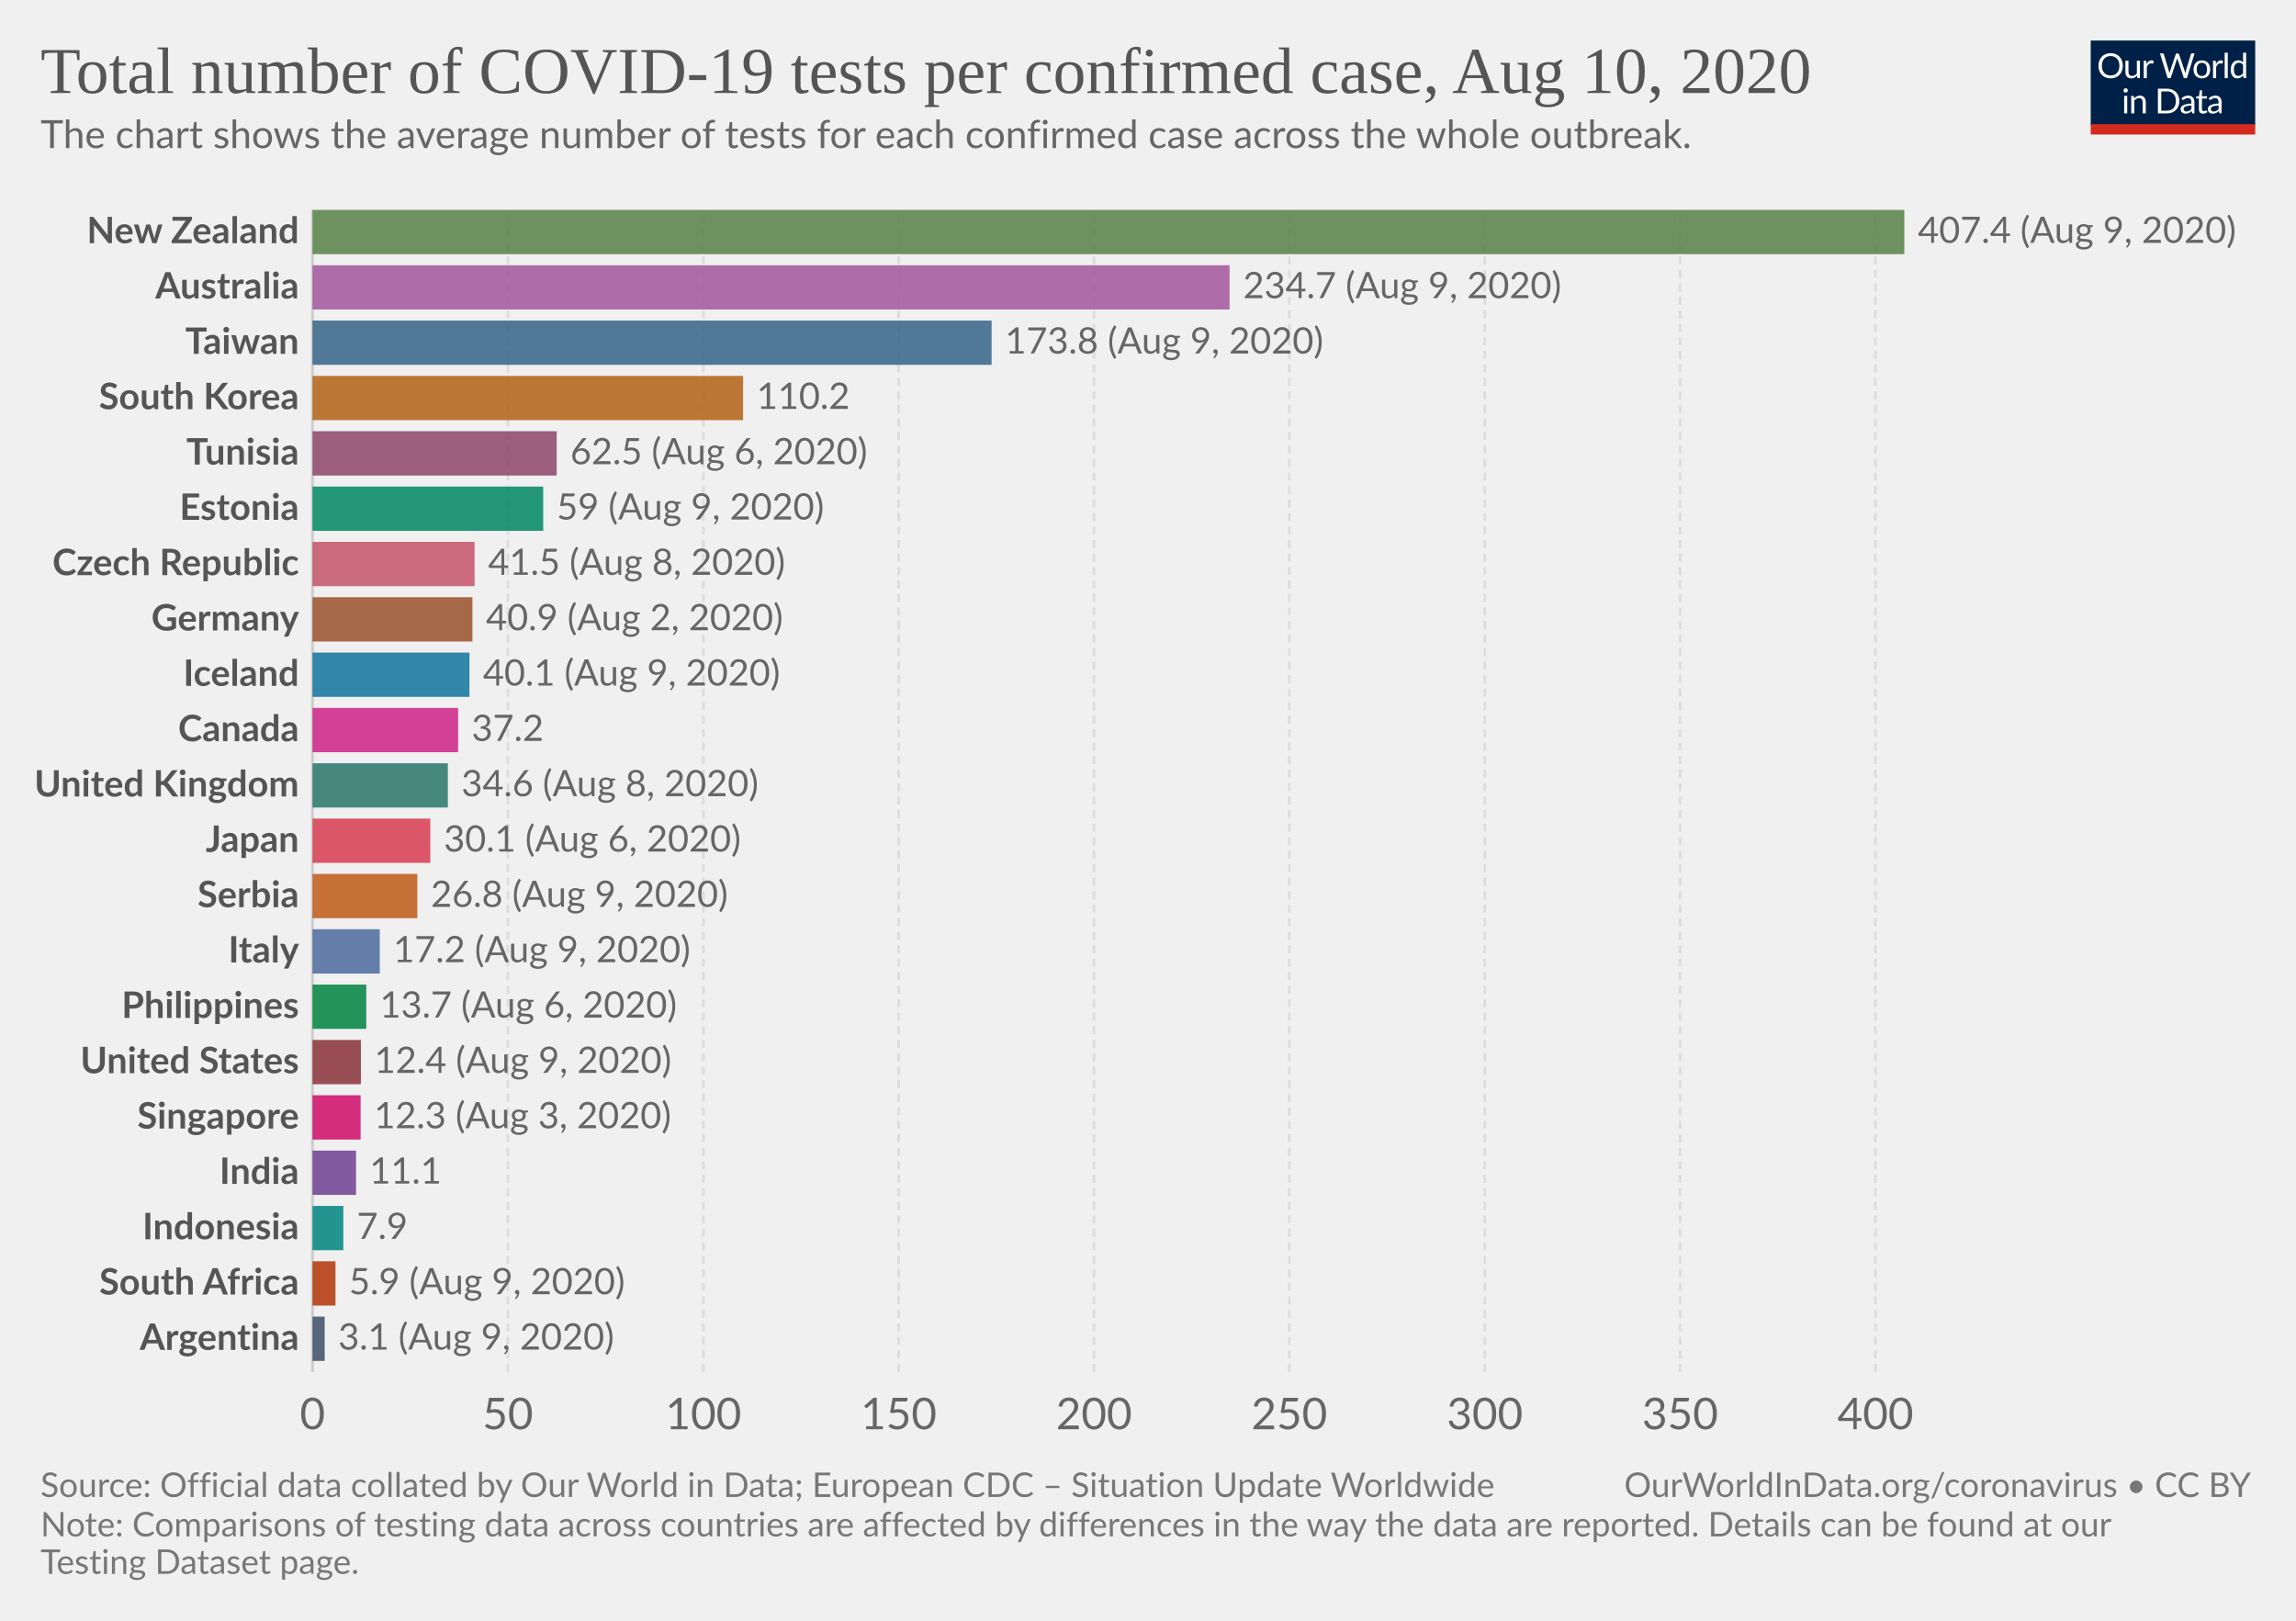
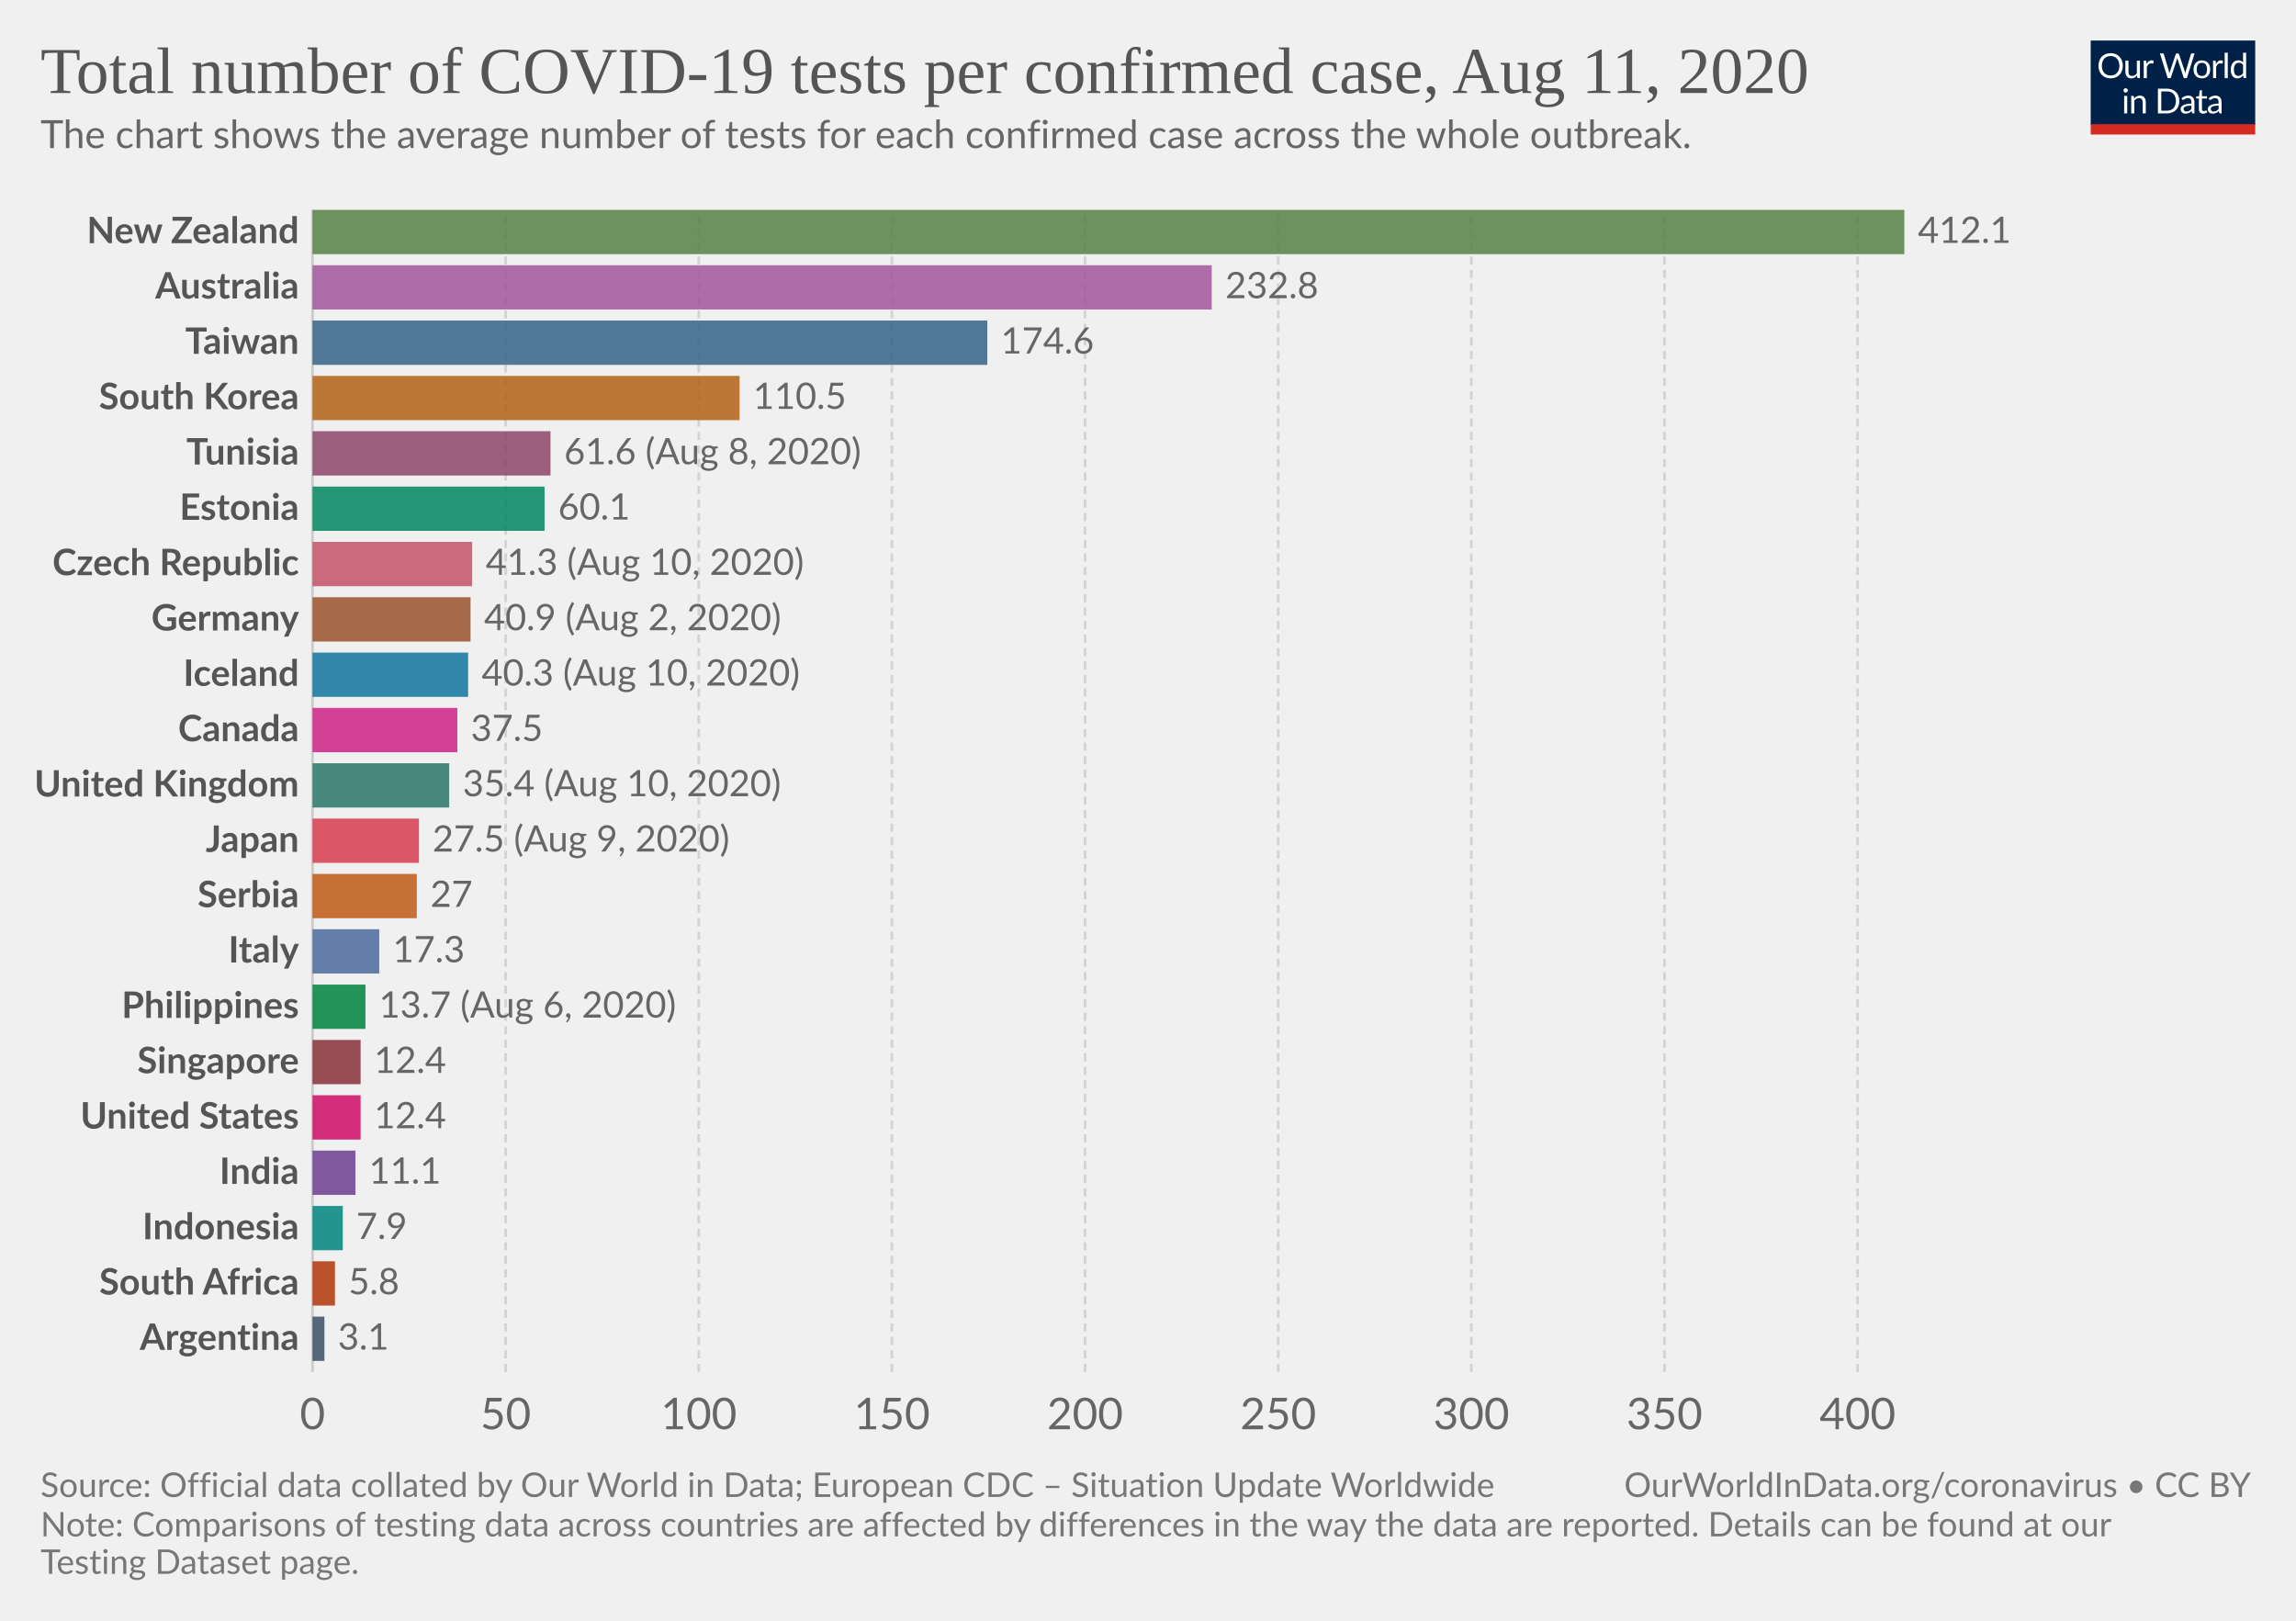
<svg xmlns="http://www.w3.org/2000/svg" version="1.1" style="background-color:#fff;-webkit-font-smoothing:antialiased" width="850" height="600" viewBox="0 0 850 600" font-family="Lato,'Helvetica Neue',Helvetica,Arial,sans-serif" font-size="18" text-rendering="optimizeLegibility">
  <g class="HeaderView">
    <g transform="matrix(.29 0 0 .29 774 15)">
      <svg width="210" height="120" viewBox="0 0 210 120" fill="none">
        <g clip-path="url(#clip0)">
          <path d="M0 0h210v107.89H0V0z" fill="#002147" />
          <path d="M40.98 32.25c0 2.36-.38 4.53-1.12 6.51a14.26 14.26 0 01-8.1 8.4c-1.9.78-4.02 1.17-6.34 1.17a16.6 16.6 0 01-6.33-1.17 14.31 14.31 0 01-8.08-8.4 18.29 18.29 0 01-1.12-6.51c0-2.36.38-4.53 1.12-6.5a14.32 14.32 0 018.07-8.44c1.92-.8 4.03-1.19 6.34-1.19 2.32 0 4.43.4 6.34 1.19 1.92.8 3.56 1.9 4.93 3.34a14.87 14.87 0 013.17 5.1 18.1 18.1 0 011.12 6.5zm-4.38 0c0-1.94-.26-3.68-.8-5.22a10.91 10.91 0 00-2.24-3.89 9.68 9.68 0 00-3.52-2.46 11.95 11.95 0 00-4.62-.86c-1.68 0-3.21.28-4.6.86a9.88 9.88 0 00-3.54 2.46 10.91 10.91 0 00-2.24 3.9c-.53 1.53-.8 3.27-.8 5.2 0 1.94.27 3.68.8 5.22a11.17 11.17 0 002.24 3.9 10.01 10.01 0 003.55 2.44c1.38.56 2.9.83 4.6.83 1.7 0 3.24-.27 4.61-.83a9.8 9.8 0 003.52-2.44 11.17 11.17 0 002.25-3.9c.53-1.54.8-3.28.8-5.21zm26.22-6.54V48H60.5c-.56 0-.9-.27-1.05-.81l-.31-2.4a12.45 12.45 0 01-3.26 2.6c-1.2.64-2.58.96-4.13.96-1.22 0-2.3-.2-3.24-.6a6.52 6.52 0 01-2.33-1.7 7.37 7.37 0 01-1.43-2.67c-.3-1.04-.46-2.2-.46-3.45V25.7h3.91v14.22c0 1.68.38 2.99 1.15 3.91.77.93 1.96 1.39 3.54 1.39 1.16 0 2.24-.27 3.23-.82a10.42 10.42 0 002.8-2.28V25.7h3.91zm8.61 4.47a9.94 9.94 0 012.6-3.56 5.64 5.64 0 013.76-1.3c.47 0 .92.05 1.34.15.44.1.83.27 1.17.49l-.3 2.92c-.09.37-.3.55-.66.55-.2 0-.5-.04-.9-.13a6.21 6.21 0 00-3.24.18c-.54.2-1.03.5-1.47.92-.42.4-.81.9-1.17 1.5-.33.58-.64 1.26-.92 2.02V48H67.7V25.71h2.25c.42 0 .72.08.88.25.16.16.27.44.33.83l.26 3.39zm61.16-13.7L122.75 48h-3.82l-7.99-24.05a21.95 21.95 0 01-.42-1.58 38.36 38.36 0 01-.44 1.58L102.05 48h-3.83L88.4 16.47h3.54c.38 0 .7.1.95.29.26.2.43.43.5.73l6.52 21.9c.1.4.2.83.28 1.28.1.46.2.94.29 1.46l.3-1.46c.12-.47.25-.9.38-1.27l7.41-21.91c.1-.25.26-.48.51-.69.27-.22.58-.33.95-.33h1.23c.38 0 .69.1.92.29.24.2.41.43.53.73l7.4 21.9a28.4 28.4 0 01.68 2.62 29.52 29.52 0 01.52-2.61l6.54-21.91c.07-.27.23-.5.48-.7.27-.21.58-.32.95-.32h3.32zm9.35 8.88c1.63 0 3.1.27 4.4.82a9.43 9.43 0 015.46 5.94c.5 1.4.74 2.98.74 4.73 0 1.76-.25 3.34-.74 4.75a9.43 9.43 0 01-5.46 5.92c-1.3.52-2.77.79-4.4.79-1.64 0-3.12-.27-4.44-.8a9.42 9.42 0 01-3.35-2.3c-.92-1-1.63-2.2-2.13-3.61-.49-1.41-.73-3-.73-4.75s.24-3.33.73-4.73c.5-1.43 1.2-2.64 2.13-3.63a9.4 9.4 0 013.35-2.31c1.32-.55 2.8-.82 4.44-.82zm0 19.89c2.2 0 3.84-.73 4.93-2.2 1.08-1.48 1.63-3.54 1.63-6.18 0-2.66-.55-4.72-1.63-6.2-1.09-1.49-2.73-2.23-4.93-2.23-1.12 0-2.09.2-2.93.57a5.7 5.7 0 00-2.06 1.65 7.5 7.5 0 00-1.24 2.67c-.26 1.04-.4 2.22-.4 3.54 0 2.64.55 4.7 1.64 6.18 1.1 1.47 2.76 2.2 4.99 2.2zm17.97-15.07a9.94 9.94 0 012.6-3.56 5.64 5.64 0 013.76-1.3c.47 0 .91.05 1.34.15.44.1.83.27 1.16.49l-.28 2.92c-.09.37-.31.55-.66.55-.2 0-.5-.04-.9-.13a6.2 6.2 0 00-3.24.18c-.54.2-1.03.5-1.47.92-.43.4-.82.9-1.17 1.5a13.1 13.1 0 00-.92 2.02V48h-3.94V25.71h2.24c.43 0 .72.08.88.25.17.16.28.44.33.83l.27 3.39zm15.04-14.59V48h-3.92V15.6h3.92zm19.55 15.43a6.22 6.22 0 00-2.38-2.05 6.7 6.7 0 00-2.86-.6c-2.07 0-3.66.75-4.77 2.23-1.12 1.48-1.68 3.6-1.68 6.33 0 1.46.13 2.7.38 3.74a7.29 7.29 0 001.1 2.56 4.35 4.35 0 001.78 1.45c.7.3 1.5.46 2.4.46 1.29 0 2.41-.3 3.36-.88a9.6 9.6 0 002.67-2.49V31.02zm3.91-15.43V48h-2.33c-.56 0-.9-.27-1.06-.81l-.35-2.71a12.13 12.13 0 01-3.25 2.77 8.28 8.28 0 01-4.23 1.06 7.31 7.31 0 01-6.14-2.9c-.73-.96-1.3-2.15-1.69-3.57a18.35 18.35 0 01.07-9.48 11.29 11.29 0 011.89-3.7 8.7 8.7 0 017.06-3.34 7.96 7.96 0 016.12 2.62V15.59h3.91zM46.61 70.71V93H42.7V70.71h3.91zm.84-7c0 .39-.08.75-.24 1.09a2.81 2.81 0 01-1.52 1.47 2.67 2.67 0 01-2.16 0 2.9 2.9 0 01-1.45-1.47 2.67 2.67 0 010-2.16c.15-.35.35-.65.6-.9.25-.27.53-.47.85-.62a2.67 2.67 0 012.16 0c.35.15.65.35.9.62.27.25.47.55.62.9.16.34.24.7.24 1.08zm7.97 10.24c.49-.54 1-1.04 1.54-1.48a9.85 9.85 0 013.66-1.84 8.96 8.96 0 015.43.35c.94.4 1.72.97 2.33 1.71a7.36 7.36 0 011.43 2.67c.32 1.04.49 2.19.49 3.45V93h-3.94V78.81c0-1.69-.4-3-1.17-3.92-.76-.93-1.93-1.4-3.5-1.4a6.6 6.6 0 00-3.25.83c-1 .56-1.92 1.31-2.77 2.27V93h-3.94V70.71h2.35c.56 0 .9.28 1.04.82l.3 2.42zm57.7 3.3c0 2.36-.37 4.5-1.11 6.44a14.3 14.3 0 01-3.17 4.98 14.1 14.1 0 01-4.93 3.2c-1.9.76-4.02 1.13-6.33 1.13H85.8V61.47h11.77c2.31 0 4.42.39 6.33 1.15a13.8 13.8 0 018.1 8.18 17.75 17.75 0 011.12 6.45zm-4.37 0c0-1.94-.26-3.67-.8-5.2a10.94 10.94 0 00-2.23-3.87 9.57 9.57 0 00-3.53-2.42 12.23 12.23 0 00-4.61-.83h-7.5v24.62h7.5c1.7 0 3.24-.28 4.61-.84a9.7 9.7 0 003.53-2.4 10.94 10.94 0 002.24-3.87c.53-1.53.8-3.26.8-5.2zm19.8 5.72c-1.8.06-3.34.2-4.62.44-1.26.22-2.3.51-3.1.88-.8.36-1.37.8-1.74 1.3-.35.5-.53 1.05-.53 1.67 0 .58.1 1.1.3 1.52a3 3 0 00.76 1.05c.34.27.73.46 1.17.6.45.11.94.17 1.45.17a7.28 7.28 0 003.5-.81 11.95 11.95 0 002.82-2.2v-4.62zm-12.65-9.11a12.73 12.73 0 013.98-2.66c1.43-.59 3-.88 4.73-.88 1.25 0 2.36.2 3.33.61a6.81 6.81 0 013.94 4.38c.33 1.04.5 2.19.5 3.43V93h-1.74a1.8 1.8 0 01-.88-.18c-.2-.13-.36-.38-.48-.74l-.44-2.12c-.59.55-1.16 1.03-1.72 1.46a9.48 9.48 0 01-3.74 1.7c-.69.15-1.46.23-2.3.23-.87 0-1.69-.12-2.45-.35a5.34 5.34 0 01-3.34-2.93 6.64 6.64 0 01-.49-2.64c0-.88.25-1.72.73-2.53a6.33 6.33 0 012.35-2.17c1.09-.63 2.5-1.15 4.25-1.54 1.75-.41 3.89-.65 6.42-.7v-1.75c0-1.73-.37-3.03-1.12-3.91-.75-.9-1.84-1.34-3.28-1.34-.97 0-1.78.12-2.44.37-.64.23-1.2.5-1.7.81l-1.23.82c-.33.23-.67.35-1 .35-.27 0-.5-.07-.69-.2a2.1 2.1 0 01-.48-.53l-.7-1.25zm27.67 19.5c-1.76 0-3.12-.5-4.07-1.48-.94-.98-1.41-2.4-1.41-4.25V74h-2.68a.9.9 0 01-.6-.2c-.16-.14-.24-.36-.24-.66v-1.56l3.65-.46.9-6.89a.9.9 0 01.29-.52.88.88 0 01.62-.22H142v7.67h6.44V74H142v13.38c0 .94.22 1.63.68 2.09.45.45 1.04.68 1.76.68a3.21 3.21 0 001.85-.53l.55-.35c.16-.12.3-.18.41-.18.2 0 .4.13.55.38l1.15 1.87a7.45 7.45 0 01-2.44 1.5c-.96.35-1.94.52-2.95.52zm19.68-10.4c-1.8.07-3.34.21-4.62.45-1.26.22-2.3.51-3.1.88-.8.36-1.37.8-1.74 1.3-.35.5-.53 1.05-.53 1.67 0 .58.1 1.1.3 1.52.18.42.44.77.76 1.05.34.27.73.46 1.17.6.45.11.94.17 1.45.17a7.3 7.3 0 003.5-.81 12.04 12.04 0 002.82-2.2v-4.62zm-12.65-9.1a12.72 12.72 0 013.99-2.66c1.42-.59 3-.88 4.72-.88 1.25 0 2.36.2 3.33.61a6.81 6.81 0 013.94 4.38c.33 1.04.5 2.19.5 3.43V93h-1.74a1.8 1.8 0 01-.88-.18c-.2-.13-.36-.38-.48-.74l-.44-2.12c-.59.55-1.16 1.03-1.72 1.46a9.48 9.48 0 01-3.74 1.7c-.69.15-1.46.23-2.3.23-.87 0-1.69-.12-2.45-.35a5.33 5.33 0 01-3.34-2.93 6.62 6.62 0 01-.49-2.64c0-.88.25-1.72.73-2.53a6.33 6.33 0 012.35-2.17c1.09-.63 2.5-1.15 4.25-1.54a31.2 31.2 0 016.42-.7v-1.75c0-1.73-.37-3.03-1.12-3.91-.75-.9-1.84-1.34-3.28-1.34-.97 0-1.78.12-2.44.37-.64.23-1.2.5-1.7.81-.46.3-.87.57-1.22.82-.34.23-.68.35-1.02.35-.26 0-.49-.07-.68-.2a1.88 1.88 0 01-.48-.53l-.7-1.25z" fill="#fff" />
          <path fill="#D42B21" d="M0 106.79h210V120H0z" />
        </g>
        <defs>
          <clipPath id="clip0">
            <path fill="#fff" d="M0 0h210v120H0z" />
          </clipPath>
        </defs>
      </svg>
    </g>
    <a href="https://ourworldindata.org/grapher/number-of-covid-19-tests-per-confirmed-case" target="_blank" font-family="&quot;Playfair Display&quot;,Georgia,&quot;Times New Roman&quot;,serif">
      <text font-size="24.3" x="15" y="34.4" fill="#555">
-         <tspan x="15" y="34.44">Total number of COVID-19 tests per confirmed case, Aug 10, 2020</tspan>
+         <tspan x="15" y="34.44">Total number of COVID-19 tests per confirmed case, Aug 11, 2020</tspan>
      </text>
    </a>
    <text font-size="14.4" x="15" y="54.8" fill="#666">
      <tspan x="15" y="54.82">The chart shows the average number of tests for each confirmed case across the whole outbreak.</tspan>
    </text>
  </g>
  <g class="DiscreteBarChart">
    <g class="HorizontalAxis" fill="#666" text-anchor="middle" font-size="16.2">
      <text x="115.7" y="529.1">0</text>
-       <text x="188" y="529.1">50</text>
-       <text x="260.4" y="529.1">100</text>
-       <text x="332.7" y="529.1">150</text>
-       <text x="405" y="529.1">200</text>
-       <text x="477.3" y="529.1">250</text>
-       <text x="549.7" y="529.1">300</text>
-       <text x="622" y="529.1">350</text>
-       <text x="694.3" y="529.1">400</text>
+       <text x="187.2" y="529.1">50</text>
+       <text x="258.7" y="529.1">100</text>
+       <text x="330.2" y="529.1">150</text>
+       <text x="401.7" y="529.1">200</text>
+       <text x="473.2" y="529.1">250</text>
+       <text x="544.7" y="529.1">300</text>
+       <text x="616.2" y="529.1">350</text>
+       <text x="687.7" y="529.1">400</text>
    </g>
    <g class="AxisGridLines verticalLines">
      <path stroke="#ccc" d="M115.7 507.9V77.7" />
-       <path stroke="#ddd" stroke-dasharray="3,2" d="M188 507.9V77.7M260.4 507.9V77.7M332.7 507.9V77.7M405 507.9V77.7M477.3 507.9V77.7M549.7 507.9V77.7M622 507.9V77.7M694.3 507.9V77.7" />
+       <path stroke="#d3d3d3" stroke-dasharray="3,2" d="M187.2 507.9V77.7M258.7 507.9V77.7M330.2 507.9V77.7M401.7 507.9V77.7M473.2 507.9V77.7M544.7 507.9V77.7M616.2 507.9V77.7M687.7 507.9V77.7" />
    </g>
    <g class="bar" style="transition:transform 200ms ease">
      <text x="0" y="0" transform="translate(110.7 85.9)" fill="#555" dominant-baseline="middle" text-anchor="end" font-size="13.5" font-weight="700">New Zealand</text>
      <path fill="#578145" opacity=".85" style="transition:height 200ms ease" d="M115.7 77.7H705v16.39H115.7z" />
-       <text x="0" y="0" transform="translate(710 85.9)" fill="#666" dominant-baseline="middle" text-anchor="start" font-size="13.5" font-weight="400">407.4 (Aug 9, 2020)</text>
+       <text x="0" y="0" transform="translate(710 85.9)" fill="#666" dominant-baseline="middle" text-anchor="start" font-size="13.5" font-weight="400">412.1</text>
    </g>
    <g class="bar" style="transition:transform 200ms ease">
      <text x="0" y="0" transform="translate(110.7 106.38)" fill="#555" dominant-baseline="middle" text-anchor="end" font-size="13.5" font-weight="700">Australia</text>
-       <path fill="#A2559C" opacity=".85" style="transition:height 200ms ease" d="M115.7 98.19h339.5v16.39H115.7z" />
-       <text x="0" y="0" transform="translate(460.2 106.38)" fill="#666" dominant-baseline="middle" text-anchor="start" font-size="13.5" font-weight="400">234.7 (Aug 9, 2020)</text>
+       <path fill="#A2559C" opacity=".85" style="transition:height 200ms ease" d="M115.7 98.19h332.9v16.39H115.7z" />
+       <text x="0" y="0" transform="translate(453.6 106.38)" fill="#666" dominant-baseline="middle" text-anchor="start" font-size="13.5" font-weight="400">232.8</text>
    </g>
    <g class="bar" style="transition:transform 200ms ease">
      <text x="0" y="0" transform="translate(110.7 126.87)" fill="#555" dominant-baseline="middle" text-anchor="end" font-size="13.5" font-weight="700">Taiwan</text>
-       <path fill="#366388" opacity=".85" style="transition:height 200ms ease" d="M115.7 118.67h251.4v16.4H115.7z" />
-       <text x="0" y="0" transform="translate(372.1 126.87)" fill="#666" dominant-baseline="middle" text-anchor="start" font-size="13.5" font-weight="400">173.8 (Aug 9, 2020)</text>
+       <path fill="#366388" opacity=".85" style="transition:height 200ms ease" d="M115.7 118.67h249.8v16.4H115.7z" />
+       <text x="0" y="0" transform="translate(370.5 126.87)" fill="#666" dominant-baseline="middle" text-anchor="start" font-size="13.5" font-weight="400">174.6</text>
    </g>
    <g class="bar" style="transition:transform 200ms ease">
      <text x="0" y="0" transform="translate(110.7 147.35)" fill="#555" dominant-baseline="middle" text-anchor="end" font-size="13.5" font-weight="700">South Korea</text>
-       <path fill="#B36216" opacity=".85" style="transition:height 200ms ease" d="M115.7 139.16h159.4v16.39H115.7z" />
-       <text x="0" y="0" transform="translate(280.1 147.35)" fill="#666" dominant-baseline="middle" text-anchor="start" font-size="13.5" font-weight="400">110.2</text>
+       <path fill="#B36216" opacity=".85" style="transition:height 200ms ease" d="M115.7 139.16h158.1v16.39H115.7z" />
+       <text x="0" y="0" transform="translate(278.8 147.35)" fill="#666" dominant-baseline="middle" text-anchor="start" font-size="13.5" font-weight="400">110.5</text>
    </g>
    <g class="bar" style="transition:transform 200ms ease">
      <text x="0" y="0" transform="translate(110.7 167.84)" fill="#555" dominant-baseline="middle" text-anchor="end" font-size="13.5" font-weight="700">Tunisia</text>
-       <path fill="#8C4569" opacity=".85" style="transition:height 200ms ease" d="M115.7 159.64h90.4v16.4h-90.4z" />
-       <text x="0" y="0" transform="translate(211.1 167.84)" fill="#666" dominant-baseline="middle" text-anchor="start" font-size="13.5" font-weight="400">62.5 (Aug 6, 2020)</text>
+       <path fill="#8C4569" opacity=".85" style="transition:height 200ms ease" d="M115.7 159.64h88.1v16.4h-88.1z" />
+       <text x="0" y="0" transform="translate(208.8 167.84)" fill="#666" dominant-baseline="middle" text-anchor="start" font-size="13.5" font-weight="400">61.6 (Aug 8, 2020)</text>
    </g>
    <g class="bar" style="transition:transform 200ms ease">
      <text x="0" y="0" transform="translate(110.7 188.32)" fill="#555" dominant-baseline="middle" text-anchor="end" font-size="13.5" font-weight="700">Estonia</text>
-       <path fill="#008860" opacity=".85" style="transition:height 200ms ease" d="M115.7 180.13h85.4v16.39h-85.4z" />
-       <text x="0" y="0" transform="translate(206.1 188.32)" fill="#666" dominant-baseline="middle" text-anchor="start" font-size="13.5" font-weight="400">59 (Aug 9, 2020)</text>
+       <path fill="#008860" opacity=".85" style="transition:height 200ms ease" d="M115.7 180.13h85.9v16.39h-85.9z" />
+       <text x="0" y="0" transform="translate(206.6 188.32)" fill="#666" dominant-baseline="middle" text-anchor="start" font-size="13.5" font-weight="400">60.1</text>
    </g>
    <g class="bar" style="transition:transform 200ms ease">
      <text x="0" y="0" transform="translate(110.7 208.8)" fill="#555" dominant-baseline="middle" text-anchor="end" font-size="13.5" font-weight="700">Czech Republic</text>
-       <path fill="#C45267" opacity=".85" style="transition:height 200ms ease" d="M115.7 200.61h60v16.4h-60z" />
-       <text x="0" y="0" transform="translate(180.7 208.8)" fill="#666" dominant-baseline="middle" text-anchor="start" font-size="13.5" font-weight="400">41.5 (Aug 8, 2020)</text>
+       <path fill="#C45267" opacity=".85" style="transition:height 200ms ease" d="M115.7 200.61h59.1v16.4h-59.1z" />
+       <text x="0" y="0" transform="translate(179.8 208.8)" fill="#666" dominant-baseline="middle" text-anchor="start" font-size="13.5" font-weight="400">41.3 (Aug 10, 2020)</text>
    </g>
    <g class="bar" style="transition:transform 200ms ease">
      <text x="0" y="0" transform="translate(110.7 229.3)" fill="#555" dominant-baseline="middle" text-anchor="end" font-size="13.5" font-weight="700">Germany</text>
-       <path fill="#9A5129" opacity=".85" style="transition:height 200ms ease" d="M115.7 221.1h59.2v16.39h-59.2z" />
-       <text x="0" y="0" transform="translate(179.9 229.3)" fill="#666" dominant-baseline="middle" text-anchor="start" font-size="13.5" font-weight="400">40.9 (Aug 2, 2020)</text>
+       <path fill="#9A5129" opacity=".85" style="transition:height 200ms ease" d="M115.7 221.1h58.5v16.39h-58.5z" />
+       <text x="0" y="0" transform="translate(179.2 229.3)" fill="#666" dominant-baseline="middle" text-anchor="start" font-size="13.5" font-weight="400">40.9 (Aug 2, 2020)</text>
    </g>
    <g class="bar" style="transition:transform 200ms ease">
      <text x="0" y="0" transform="translate(110.7 249.78)" fill="#555" dominant-baseline="middle" text-anchor="end" font-size="13.5" font-weight="700">Iceland</text>
-       <path fill="#0F739C" opacity=".85" style="transition:height 200ms ease" d="M115.7 241.59h58.1v16.39h-58.1z" />
-       <text x="0" y="0" transform="translate(178.8 249.78)" fill="#666" dominant-baseline="middle" text-anchor="start" font-size="13.5" font-weight="400">40.1 (Aug 9, 2020)</text>
+       <path fill="#0F739C" opacity=".85" style="transition:height 200ms ease" d="M115.7 241.59h57.6v16.39h-57.6z" />
+       <text x="0" y="0" transform="translate(178.3 249.78)" fill="#666" dominant-baseline="middle" text-anchor="start" font-size="13.5" font-weight="400">40.3 (Aug 10, 2020)</text>
    </g>
    <g class="bar" style="transition:transform 200ms ease">
      <text x="0" y="0" transform="translate(110.7 270.27)" fill="#555" dominant-baseline="middle" text-anchor="end" font-size="13.5" font-weight="700">Canada</text>
-       <path fill="#CD2285" opacity=".85" style="transition:height 200ms ease" d="M115.7 262.07h53.9v16.4h-53.9z" />
-       <text x="0" y="0" transform="translate(174.6 270.27)" fill="#666" dominant-baseline="middle" text-anchor="start" font-size="13.5" font-weight="400">37.2</text>
+       <path fill="#CD2285" opacity=".85" style="transition:height 200ms ease" d="M115.7 262.07h53.6v16.4h-53.6z" />
+       <text x="0" y="0" transform="translate(174.3 270.27)" fill="#666" dominant-baseline="middle" text-anchor="start" font-size="13.5" font-weight="400">37.5</text>
    </g>
    <g class="bar" style="transition:transform 200ms ease">
      <text x="0" y="0" transform="translate(110.7 290.75)" fill="#555" dominant-baseline="middle" text-anchor="end" font-size="13.5" font-weight="700">United Kingdom</text>
-       <path fill="#287669" opacity=".85" style="transition:height 200ms ease" d="M115.7 282.56h50.1v16.39h-50.1z" />
-       <text x="0" y="0" transform="translate(170.8 290.75)" fill="#666" dominant-baseline="middle" text-anchor="start" font-size="13.5" font-weight="400">34.6 (Aug 8, 2020)</text>
+       <path fill="#287669" opacity=".85" style="transition:height 200ms ease" d="M115.7 282.56h50.6v16.39h-50.6z" />
+       <text x="0" y="0" transform="translate(171.3 290.75)" fill="#666" dominant-baseline="middle" text-anchor="start" font-size="13.5" font-weight="400">35.4 (Aug 10, 2020)</text>
    </g>
    <g class="bar" style="transition:transform 200ms ease">
      <text x="0" y="0" transform="translate(110.7 311.24)" fill="#555" dominant-baseline="middle" text-anchor="end" font-size="13.5" font-weight="700">Japan</text>
-       <path fill="#D73C50" opacity=".85" style="transition:height 200ms ease" d="M115.7 303.04h43.6v16.4h-43.6z" />
-       <text x="0" y="0" transform="translate(164.3 311.24)" fill="#666" dominant-baseline="middle" text-anchor="start" font-size="13.5" font-weight="400">30.1 (Aug 6, 2020)</text>
+       <path fill="#D73C50" opacity=".85" style="transition:height 200ms ease" d="M115.7 303.04h39.4v16.4h-39.4z" />
+       <text x="0" y="0" transform="translate(160.1 311.24)" fill="#666" dominant-baseline="middle" text-anchor="start" font-size="13.5" font-weight="400">27.5 (Aug 9, 2020)</text>
    </g>
    <g class="bar" style="transition:transform 200ms ease">
      <text x="0" y="0" transform="translate(110.7 331.72)" fill="#555" dominant-baseline="middle" text-anchor="end" font-size="13.5" font-weight="700">Serbia</text>
-       <path fill="#C05917" opacity=".85" style="transition:height 200ms ease" d="M115.7 323.53h38.8v16.39h-38.8z" />
-       <text x="0" y="0" transform="translate(159.5 331.72)" fill="#666" dominant-baseline="middle" text-anchor="start" font-size="13.5" font-weight="400">26.8 (Aug 9, 2020)</text>
+       <path fill="#C05917" opacity=".85" style="transition:height 200ms ease" d="M115.7 323.53h38.6v16.39h-38.6z" />
+       <text x="0" y="0" transform="translate(159.3 331.72)" fill="#666" dominant-baseline="middle" text-anchor="start" font-size="13.5" font-weight="400">27</text>
    </g>
    <g class="bar" style="transition:transform 200ms ease">
      <text x="0" y="0" transform="translate(110.7 352.2)" fill="#555" dominant-baseline="middle" text-anchor="end" font-size="13.5" font-weight="700">Italy</text>
-       <path fill="#4C6A9C" opacity=".85" style="transition:height 200ms ease" d="M115.7 344.01h24.9v16.4h-24.9z" />
-       <text x="0" y="0" transform="translate(145.6 352.2)" fill="#666" dominant-baseline="middle" text-anchor="start" font-size="13.5" font-weight="400">17.2 (Aug 9, 2020)</text>
+       <path fill="#4C6A9C" opacity=".85" style="transition:height 200ms ease" d="M115.7 344.01h24.7v16.4h-24.7z" />
+       <text x="0" y="0" transform="translate(145.4 352.2)" fill="#666" dominant-baseline="middle" text-anchor="start" font-size="13.5" font-weight="400">17.3</text>
    </g>
    <g class="bar" style="transition:transform 200ms ease">
      <text x="0" y="0" transform="translate(110.7 372.7)" fill="#555" dominant-baseline="middle" text-anchor="end" font-size="13.5" font-weight="700">Philippines</text>
-       <path fill="#00823F" opacity=".85" style="transition:height 200ms ease" d="M115.7 364.5h19.9v16.39h-19.9z" />
-       <text x="0" y="0" transform="translate(140.6 372.7)" fill="#666" dominant-baseline="middle" text-anchor="start" font-size="13.5" font-weight="400">13.7 (Aug 6, 2020)</text>
+       <path fill="#00823F" opacity=".85" style="transition:height 200ms ease" d="M115.7 364.5h19.6v16.39h-19.6z" />
+       <text x="0" y="0" transform="translate(140.3 372.7)" fill="#666" dominant-baseline="middle" text-anchor="start" font-size="13.5" font-weight="400">13.7 (Aug 6, 2020)</text>
    </g>
    <g class="bar" style="transition:transform 200ms ease">
-       <text x="0" y="0" transform="translate(110.7 393.18)" fill="#555" dominant-baseline="middle" text-anchor="end" font-size="13.5" font-weight="700">United States</text>
-       <path fill="#883039" opacity=".85" style="transition:height 200ms ease" d="M115.7 384.99h17.9v16.39h-17.9z" />
-       <text x="0" y="0" transform="translate(138.6 393.18)" fill="#666" dominant-baseline="middle" text-anchor="start" font-size="13.5" font-weight="400">12.4 (Aug 9, 2020)</text>
+       <text x="0" y="0" transform="translate(110.7 393.18)" fill="#555" dominant-baseline="middle" text-anchor="end" font-size="13.5" font-weight="700">Singapore</text>
+       <path fill="#883039" opacity=".85" style="transition:height 200ms ease" d="M115.7 384.99h17.8v16.39h-17.8z" />
+       <text x="0" y="0" transform="translate(138.5 393.18)" fill="#666" dominant-baseline="middle" text-anchor="start" font-size="13.5" font-weight="400">12.4</text>
    </g>
    <g class="bar" style="transition:transform 200ms ease">
-       <text x="0" y="0" transform="translate(110.7 413.67)" fill="#555" dominant-baseline="middle" text-anchor="end" font-size="13.5" font-weight="700">Singapore</text>
+       <text x="0" y="0" transform="translate(110.7 413.67)" fill="#555" dominant-baseline="middle" text-anchor="end" font-size="13.5" font-weight="700">United States</text>
      <path fill="#CF0A66" opacity=".85" style="transition:height 200ms ease" d="M115.7 405.47h17.8v16.4h-17.8z" />
-       <text x="0" y="0" transform="translate(138.5 413.67)" fill="#666" dominant-baseline="middle" text-anchor="start" font-size="13.5" font-weight="400">12.3 (Aug 3, 2020)</text>
+       <text x="0" y="0" transform="translate(138.5 413.67)" fill="#666" dominant-baseline="middle" text-anchor="start" font-size="13.5" font-weight="400">12.4</text>
    </g>
    <g class="bar" style="transition:transform 200ms ease">
      <text x="0" y="0" transform="translate(110.7 434.15)" fill="#555" dominant-baseline="middle" text-anchor="end" font-size="13.5" font-weight="700">India</text>
-       <path fill="#6D3E91" opacity=".85" style="transition:height 200ms ease" d="M115.7 425.96h16.1v16.39h-16.1z" />
-       <text x="0" y="0" transform="translate(136.8 434.15)" fill="#666" dominant-baseline="middle" text-anchor="start" font-size="13.5" font-weight="400">11.1</text>
+       <path fill="#6D3E91" opacity=".85" style="transition:height 200ms ease" d="M115.7 425.96h15.9v16.39h-15.9z" />
+       <text x="0" y="0" transform="translate(136.6 434.15)" fill="#666" dominant-baseline="middle" text-anchor="start" font-size="13.5" font-weight="400">11.1</text>
    </g>
    <g class="bar" style="transition:transform 200ms ease">
      <text x="0" y="0" transform="translate(110.7 454.64)" fill="#555" dominant-baseline="middle" text-anchor="end" font-size="13.5" font-weight="700">Indonesia</text>
-       <path fill="#00847E" opacity=".85" style="transition:height 200ms ease" d="M115.7 446.44h11.4v16.4h-11.4z" />
-       <text x="0" y="0" transform="translate(132.1 454.64)" fill="#666" dominant-baseline="middle" text-anchor="start" font-size="13.5" font-weight="400">7.9</text>
+       <path fill="#00847E" opacity=".85" style="transition:height 200ms ease" d="M115.7 446.44h11.2v16.4h-11.2z" />
+       <text x="0" y="0" transform="translate(131.9 454.64)" fill="#666" dominant-baseline="middle" text-anchor="start" font-size="13.5" font-weight="400">7.9</text>
    </g>
    <g class="bar" style="transition:transform 200ms ease">
      <text x="0" y="0" transform="translate(110.7 475.12)" fill="#555" dominant-baseline="middle" text-anchor="end" font-size="13.5" font-weight="700">South Africa</text>
-       <path fill="#B13507" opacity=".85" style="transition:height 200ms ease" d="M115.7 466.93h8.5v16.39h-8.5z" />
-       <text x="0" y="0" transform="translate(129.2 475.12)" fill="#666" dominant-baseline="middle" text-anchor="start" font-size="13.5" font-weight="400">5.9 (Aug 9, 2020)</text>
+       <path fill="#B13507" opacity=".85" style="transition:height 200ms ease" d="M115.7 466.93h8.3v16.39h-8.3z" />
+       <text x="0" y="0" transform="translate(129 475.12)" fill="#666" dominant-baseline="middle" text-anchor="start" font-size="13.5" font-weight="400">5.8</text>
    </g>
    <g class="bar" style="transition:transform 200ms ease">
      <text x="0" y="0" transform="translate(110.7 495.6)" fill="#555" dominant-baseline="middle" text-anchor="end" font-size="13.5" font-weight="700">Argentina</text>
-       <path fill="#3C4E66" opacity=".85" style="transition:height 200ms ease" d="M115.7 487.41h4.5v16.4h-4.5z" />
-       <text x="0" y="0" transform="translate(125.2 495.6)" fill="#666" dominant-baseline="middle" text-anchor="start" font-size="13.5" font-weight="400">3.1 (Aug 9, 2020)</text>
+       <path fill="#3C4E66" opacity=".85" style="transition:height 200ms ease" d="M115.7 487.41h4.4v16.4h-4.4z" />
+       <text x="0" y="0" transform="translate(125.1 495.6)" fill="#666" dominant-baseline="middle" text-anchor="start" font-size="13.5" font-weight="400">3.1</text>
    </g>
  </g>
  <g class="SourcesFooter" fill="#777">
    <g class="clickable" fill="#777">
      <text font-size="12.6" x="15" y="554.2">
        <tspan x="15" y="554.18">Source: Official data collated by Our World in Data; European CDC – Situation Update Worldwide</tspan>
      </text>
    </g>
    <text font-size="12.6" x="15" y="568.8">
      <tspan x="15" y="568.78">Note: Comparisons of testing data across countries are affected by differences in the way the data are reported. Details can be found at our</tspan>
      <tspan x="15" y="582.64">Testing Dataset page.</tspan>
    </text>
    <text font-size="12.6" x="601.3" y="554.2">
      <tspan x="601.27" y="554.18">
        <a target="_blank" href="https://ourworldindata.org/coronavirus" fill="#777">OurWorldInData.org/coronavirus</a> • <a class="cclogo" href="http://creativecommons.org/licenses/by/4.0/deed.en_US" target="_blank" fill="#777">CC BY</a>
      </tspan>
    </text>
  </g>
</svg>
